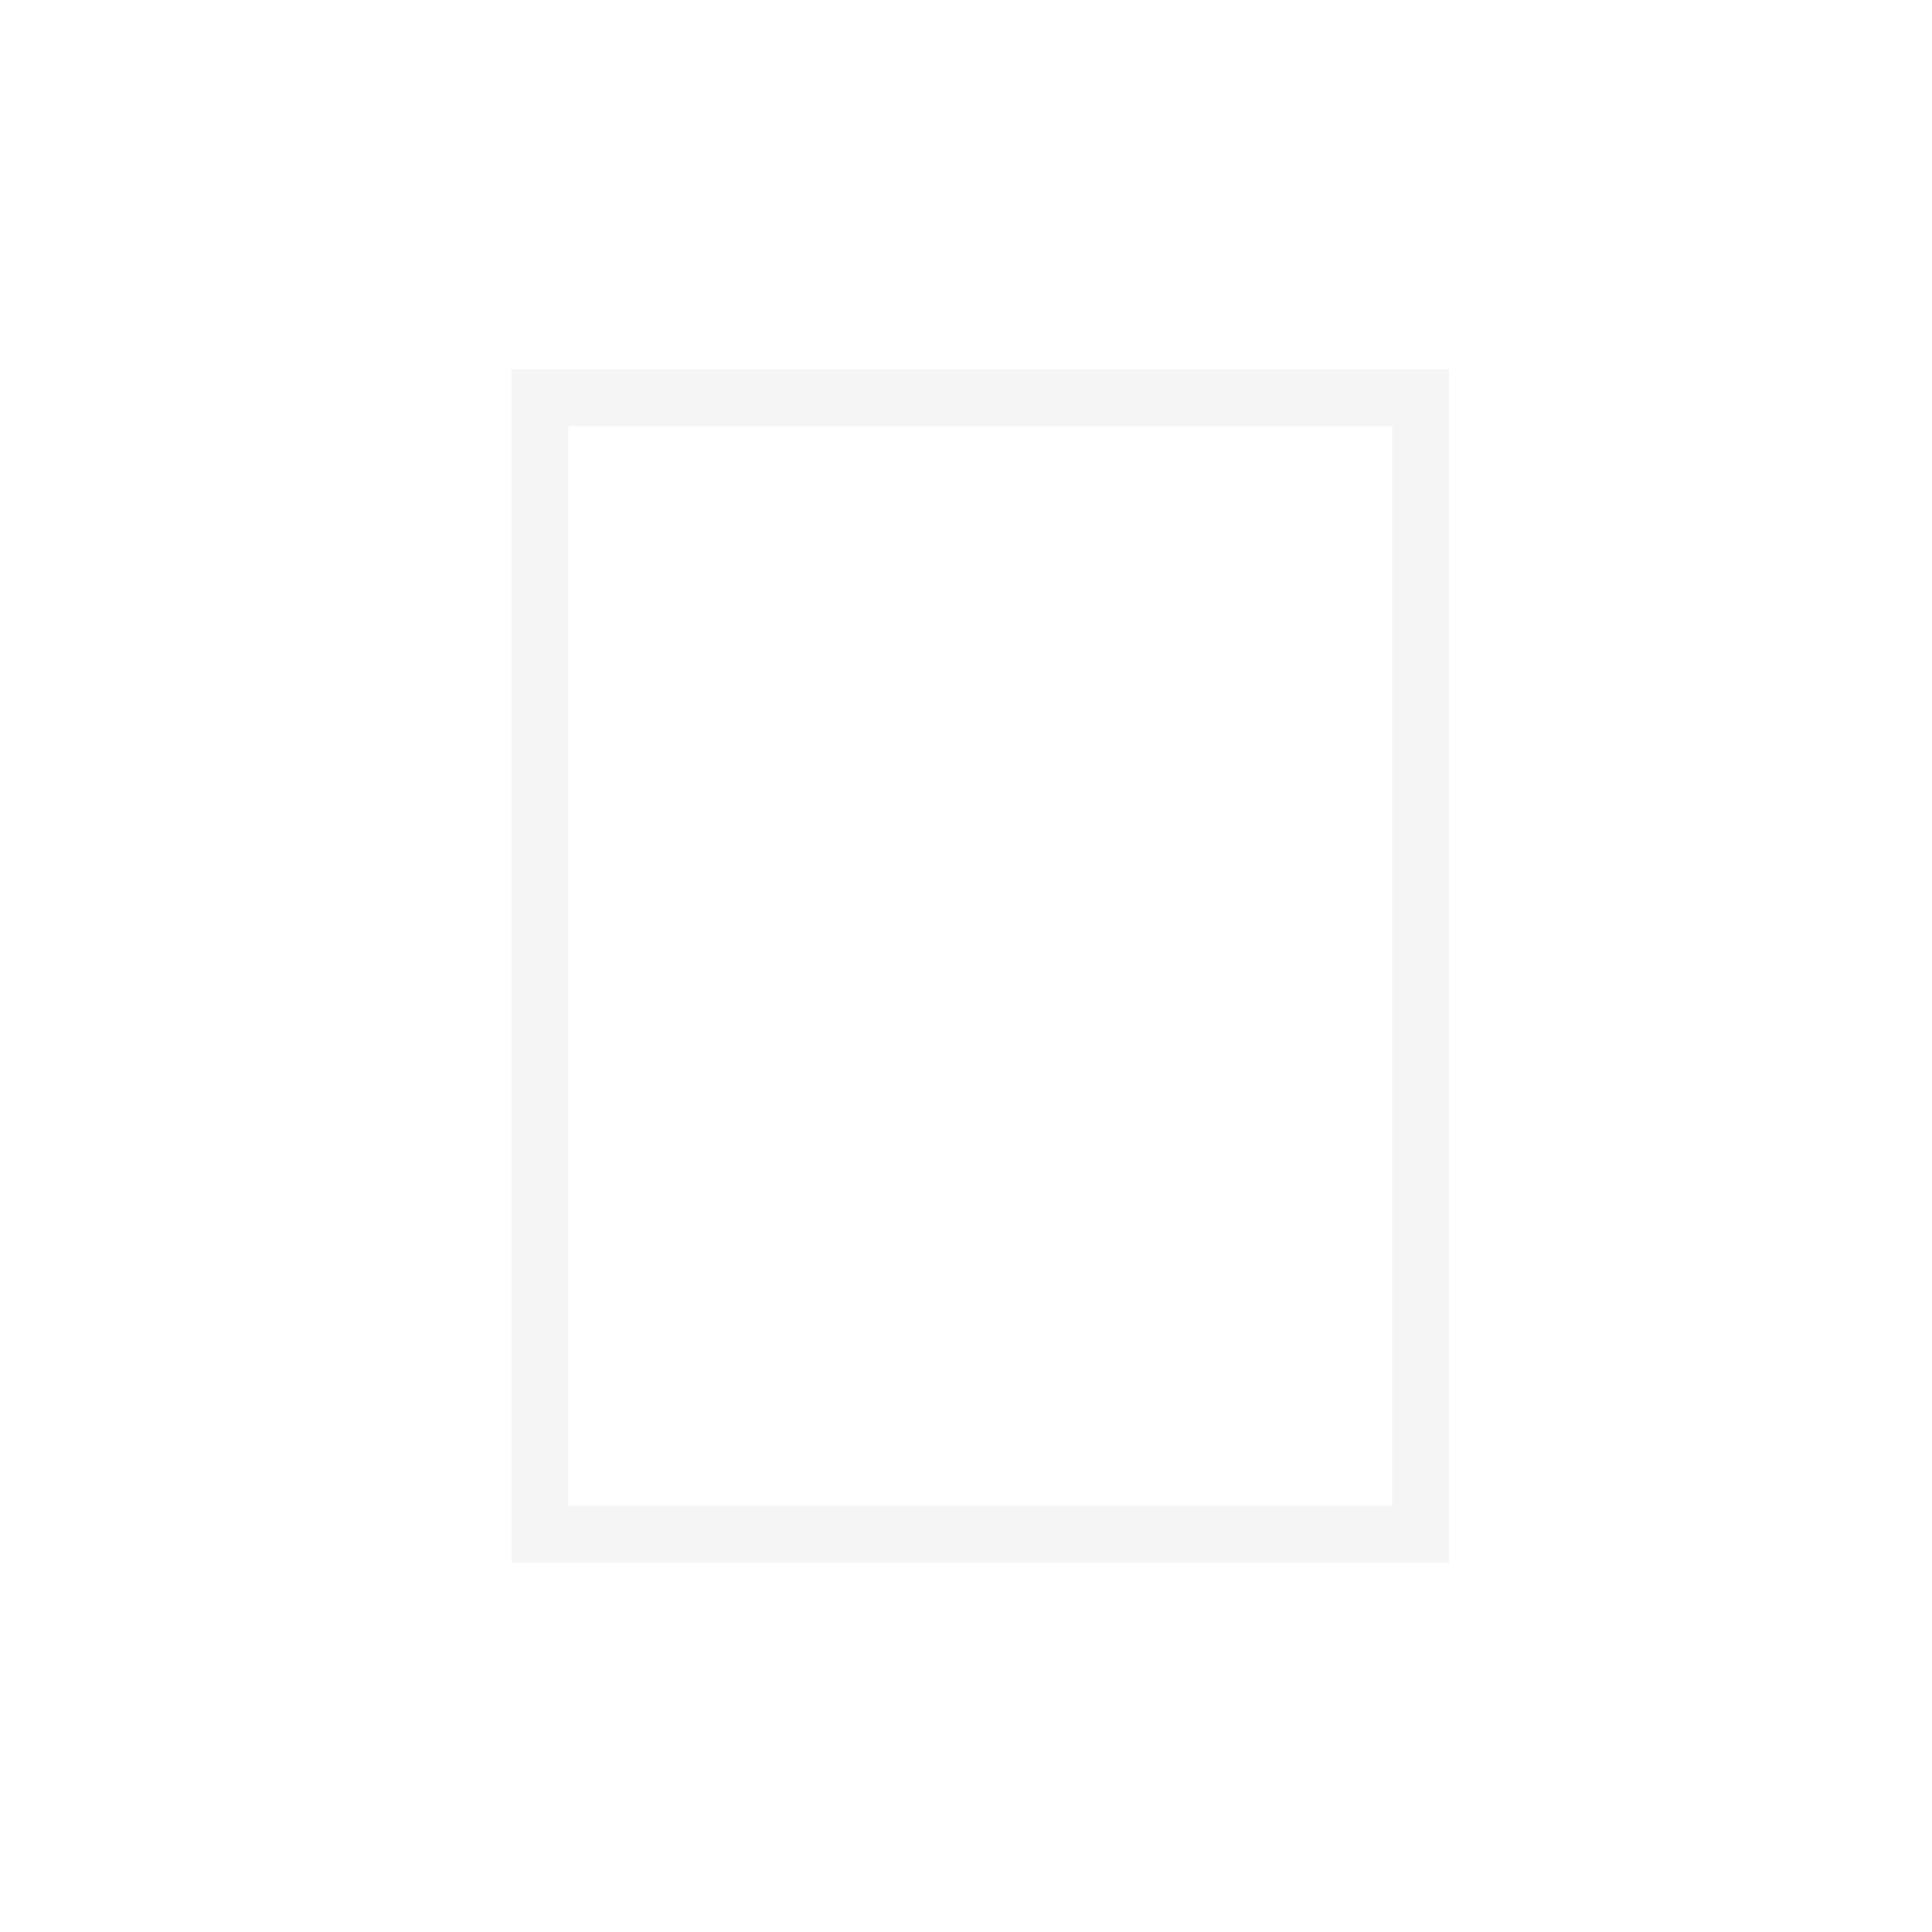
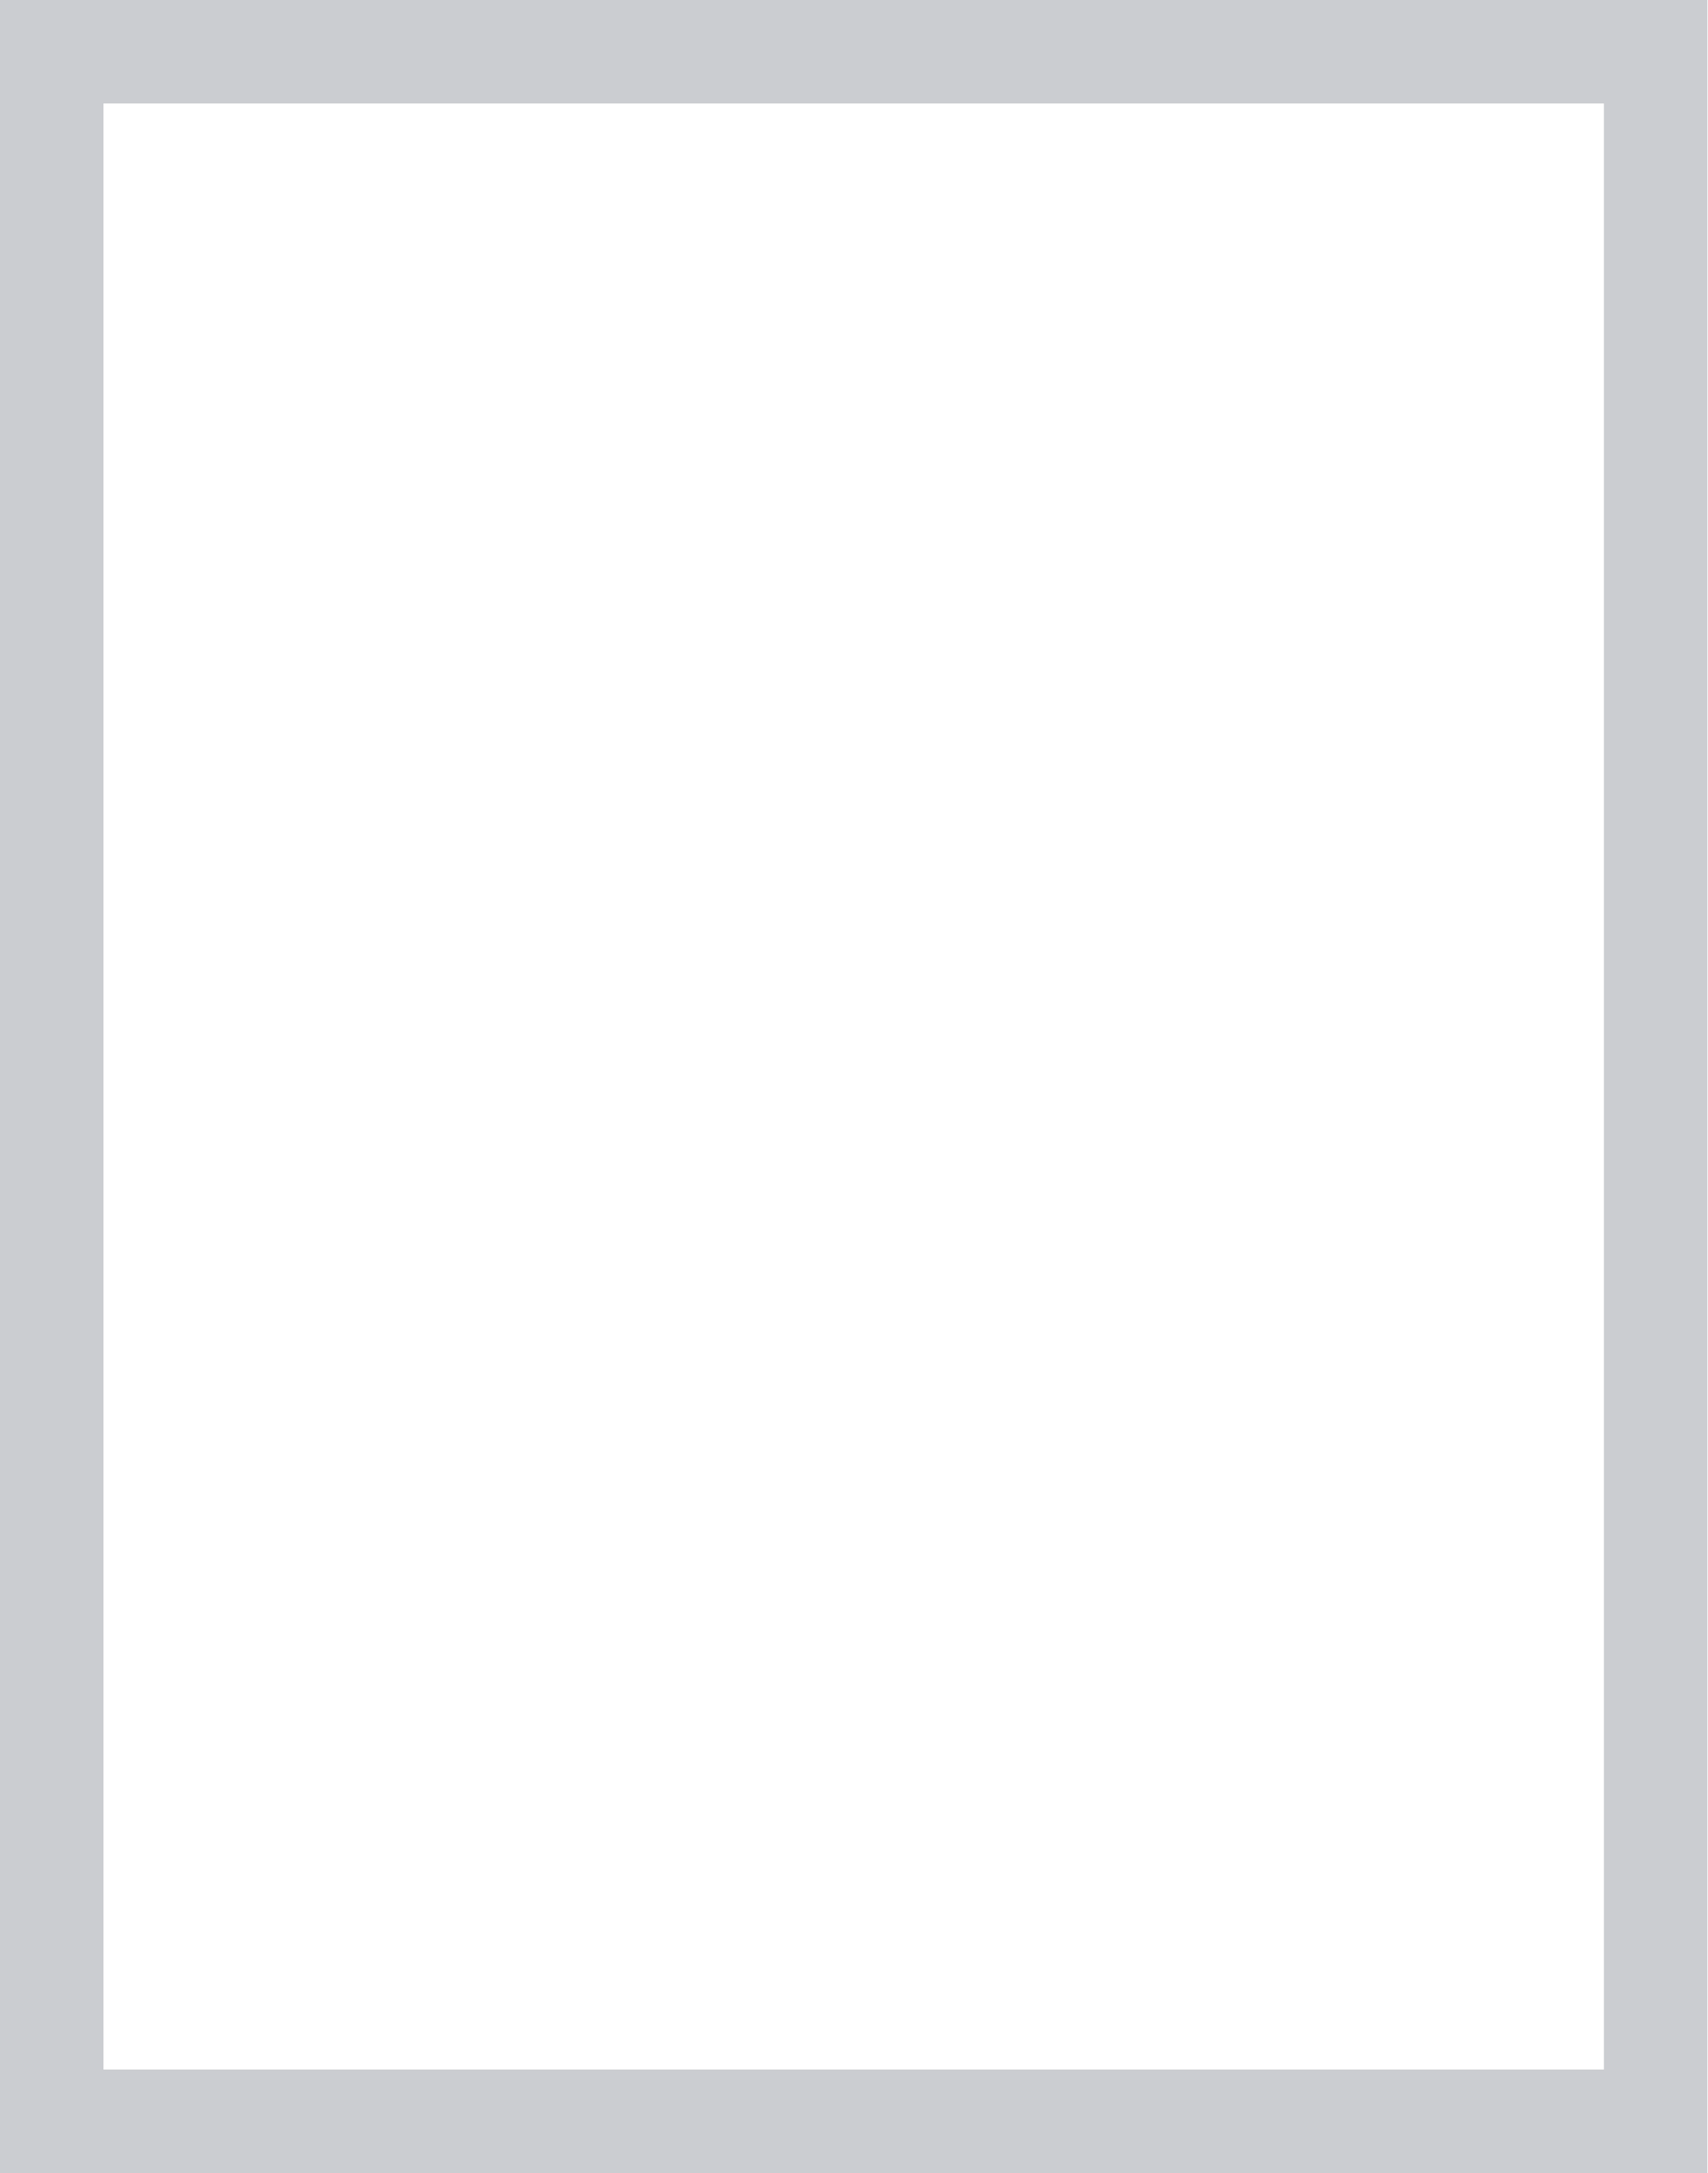
- <svg xmlns="http://www.w3.org/2000/svg" width="68" height="68" viewBox="0 0 68 68" fill="none">
-   <rect x="19" y="14" width="31" height="40" stroke="#F5F5F5" stroke-width="2" />
+ <svg xmlns="http://www.w3.org/2000/svg" width="33" height="42" viewBox="0 0 33 42" fill="none">
+   <rect x="1" y="1" width="31" height="40" stroke="#CBCDD1" stroke-width="2" />
</svg>
